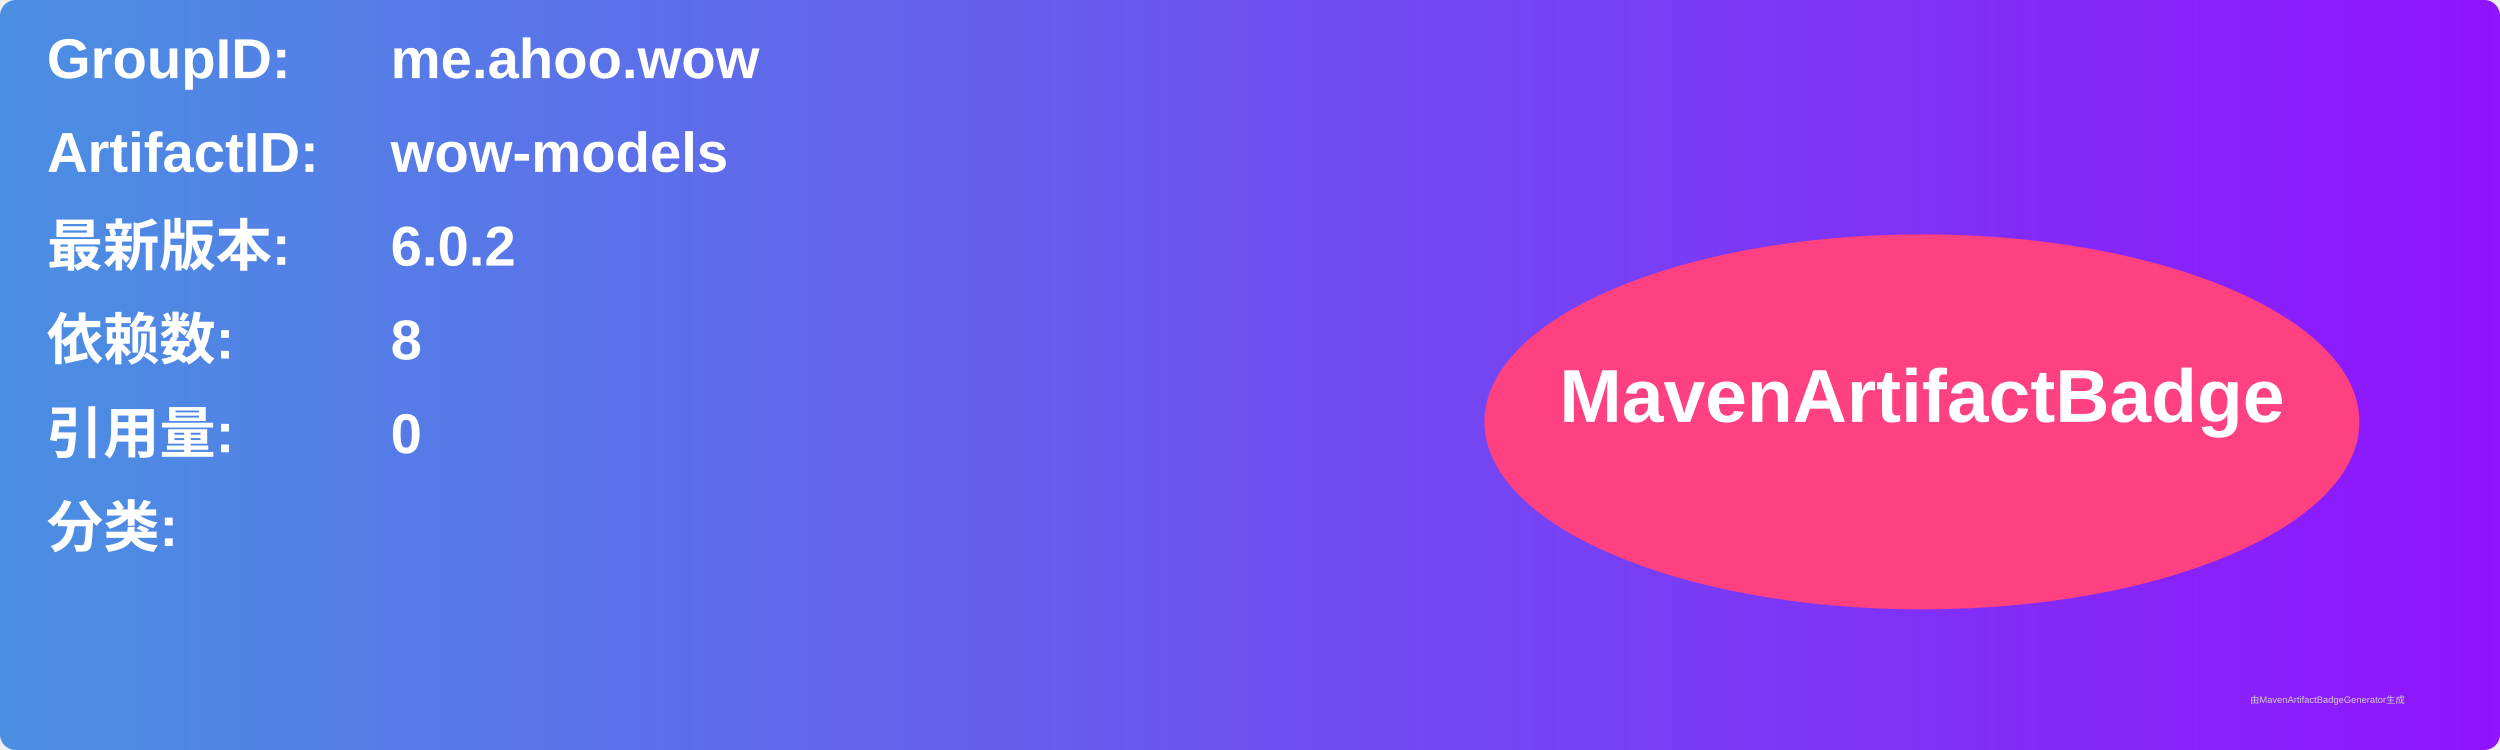
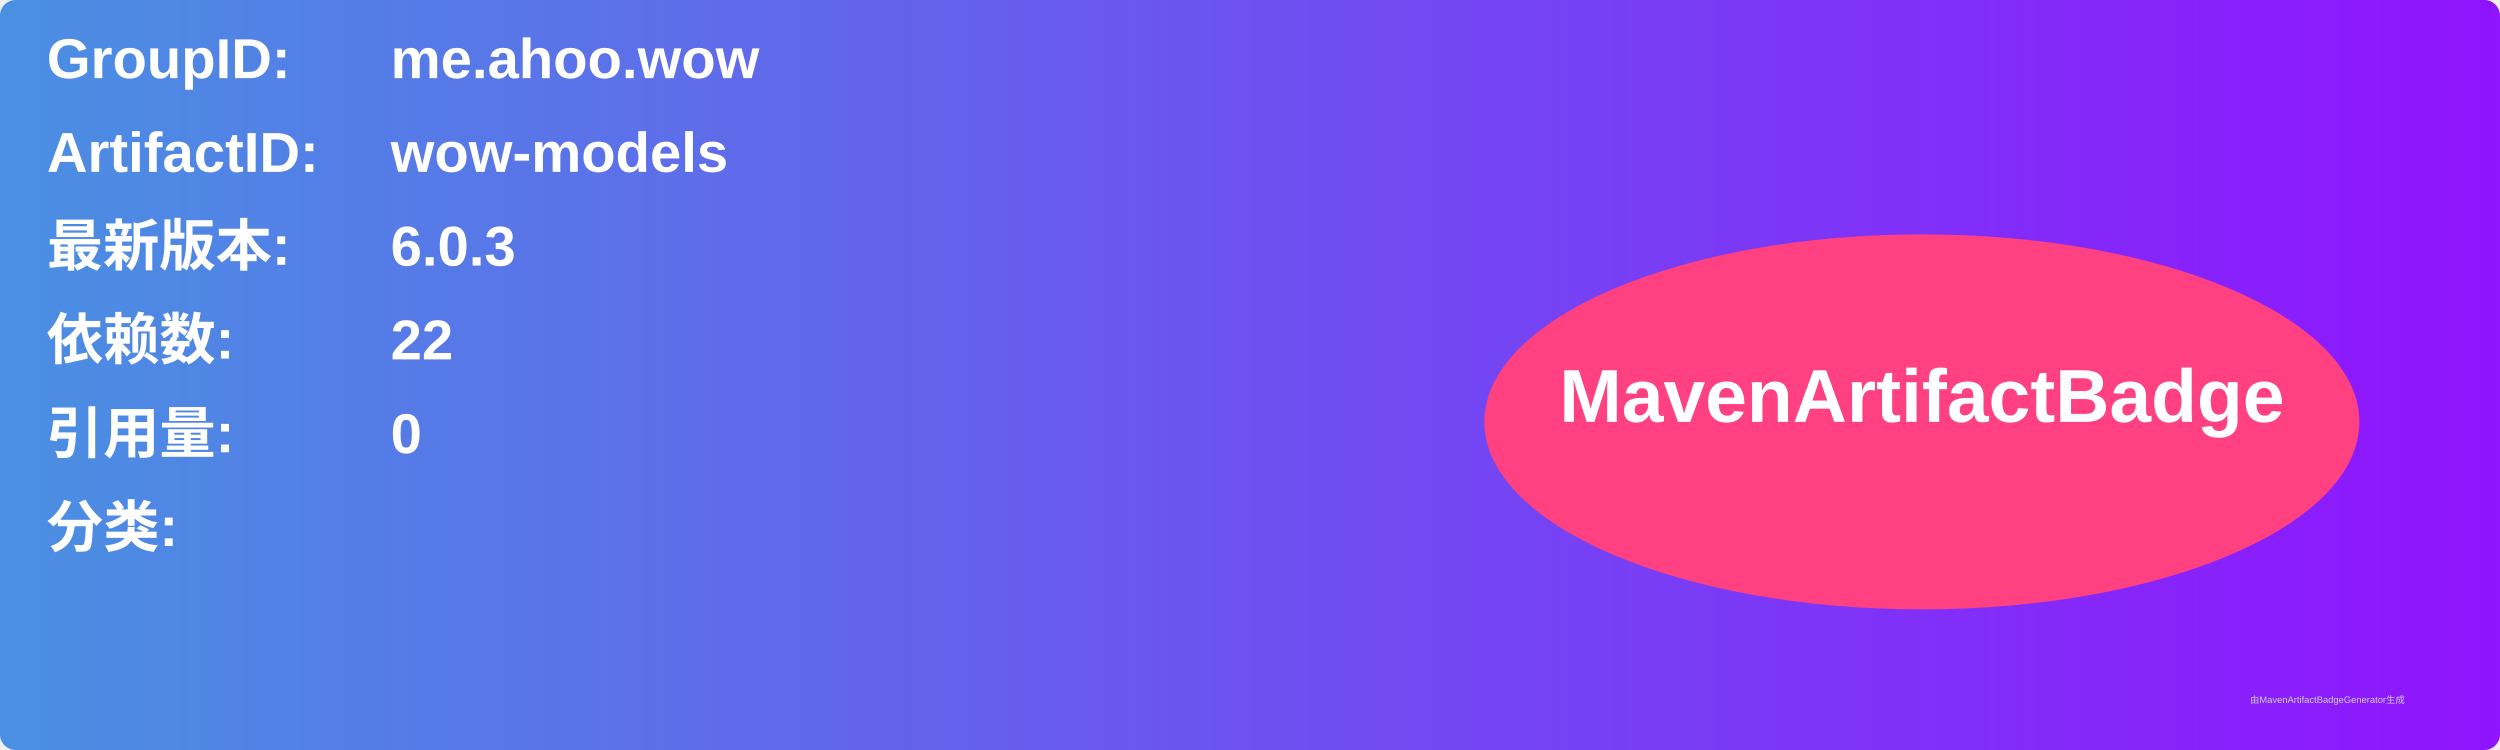
<svg xmlns="http://www.w3.org/2000/svg" width="800" height="240" viewBox="0 0 800 240">
  <linearGradient id="grad" x1="0%" y1="0%" x2="100%" y2="0%">
    <stop offset="0%" stop-color="#4a90e2" />
    <stop offset="100%" stop-color="#9013fe" />
  </linearGradient>
  <rect width="100%" height="100%" rx="5" ry="5" fill="url(#grad)" />
  <g transform="translate(15, 15)">
    <text x="0" y="10" font-family="Arial" font-size="18" fill="white" font-weight="bold" width="260">GroupID:</text>
    <text x="110" y="10" font-family="Arial" font-size="18" fill="white" font-weight="bold" width="460">me.ahoo.wow</text>
    <text x="0" y="40" font-family="Arial" font-size="18" fill="white" font-weight="bold" width="260">ArtifactID:</text>
    <text x="110" y="40" font-family="Arial" font-size="18" fill="white" font-weight="bold" width="460">wow-models</text>
    <text x="0" y="70" font-family="Arial" font-size="18" fill="white" font-weight="bold">最新版本:</text>
    <text x="110" y="70" font-family="Arial" font-size="18" fill="white" font-weight="bold">
-       <tspan font-weight="bold">6.0.2</tspan>
+       <tspan font-weight="bold">6.0.3</tspan>
    </text>
    <text x="0" y="100" font-family="Arial" font-size="18" fill="white" font-weight="bold">依赖数: </text>
    <text x="110" y="100" font-family="Arial" font-size="18" fill="white">
-       <tspan font-weight="bold">8</tspan>
+       <tspan font-weight="bold">22</tspan>
    </text>
    <text x="0" y="130" font-family="Arial" font-size="18" fill="white" font-weight="bold">引用量: </text>
    <text x="110" y="130" font-family="Arial" font-size="18" fill="white">
      <tspan font-weight="bold">0</tspan>
    </text>
    <text x="0" y="160" font-family="Arial" font-size="18" fill="white" font-weight="bold">分类:</text>
    <text x="10" y="190" font-family="Arial" font-size="10" fill="white">
      <tspan font-weight="bold" />
    </text>
    <ellipse cx="600" cy="120" rx="140" ry="60" fill="#ff4081" />
    <text x="600" y="120" text-anchor="middle" font-family="Arial" font-size="24" fill="white" font-weight="bold">MavenArtifactBadge</text>
  </g>
  <text x="720" y="225" font-family="Arial" font-size="3" fill="#d0d0d0">由MavenArtifactBadgeGenerator生成</text>
</svg>
